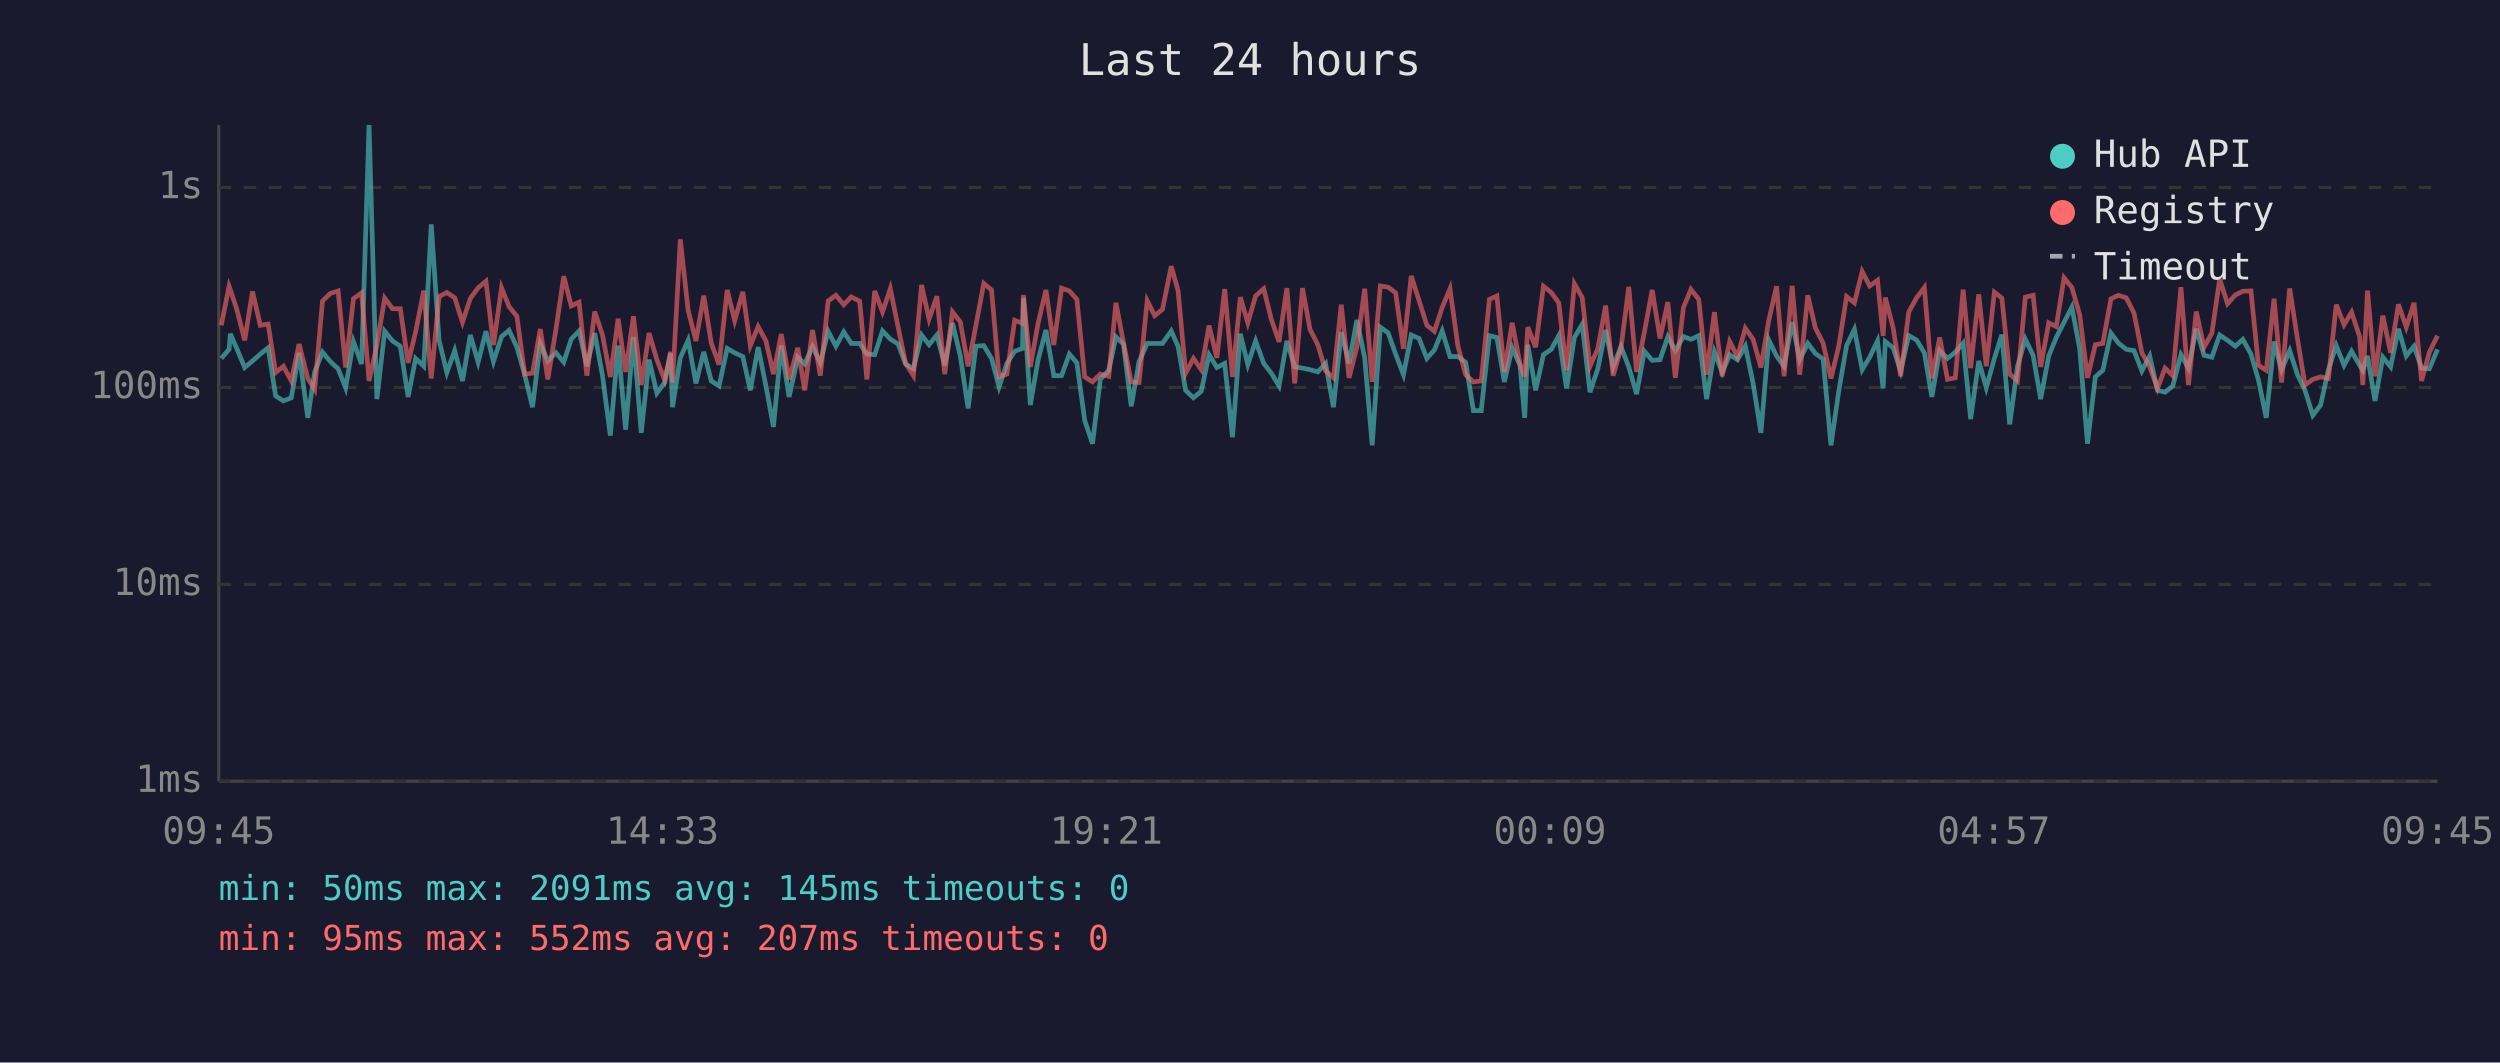
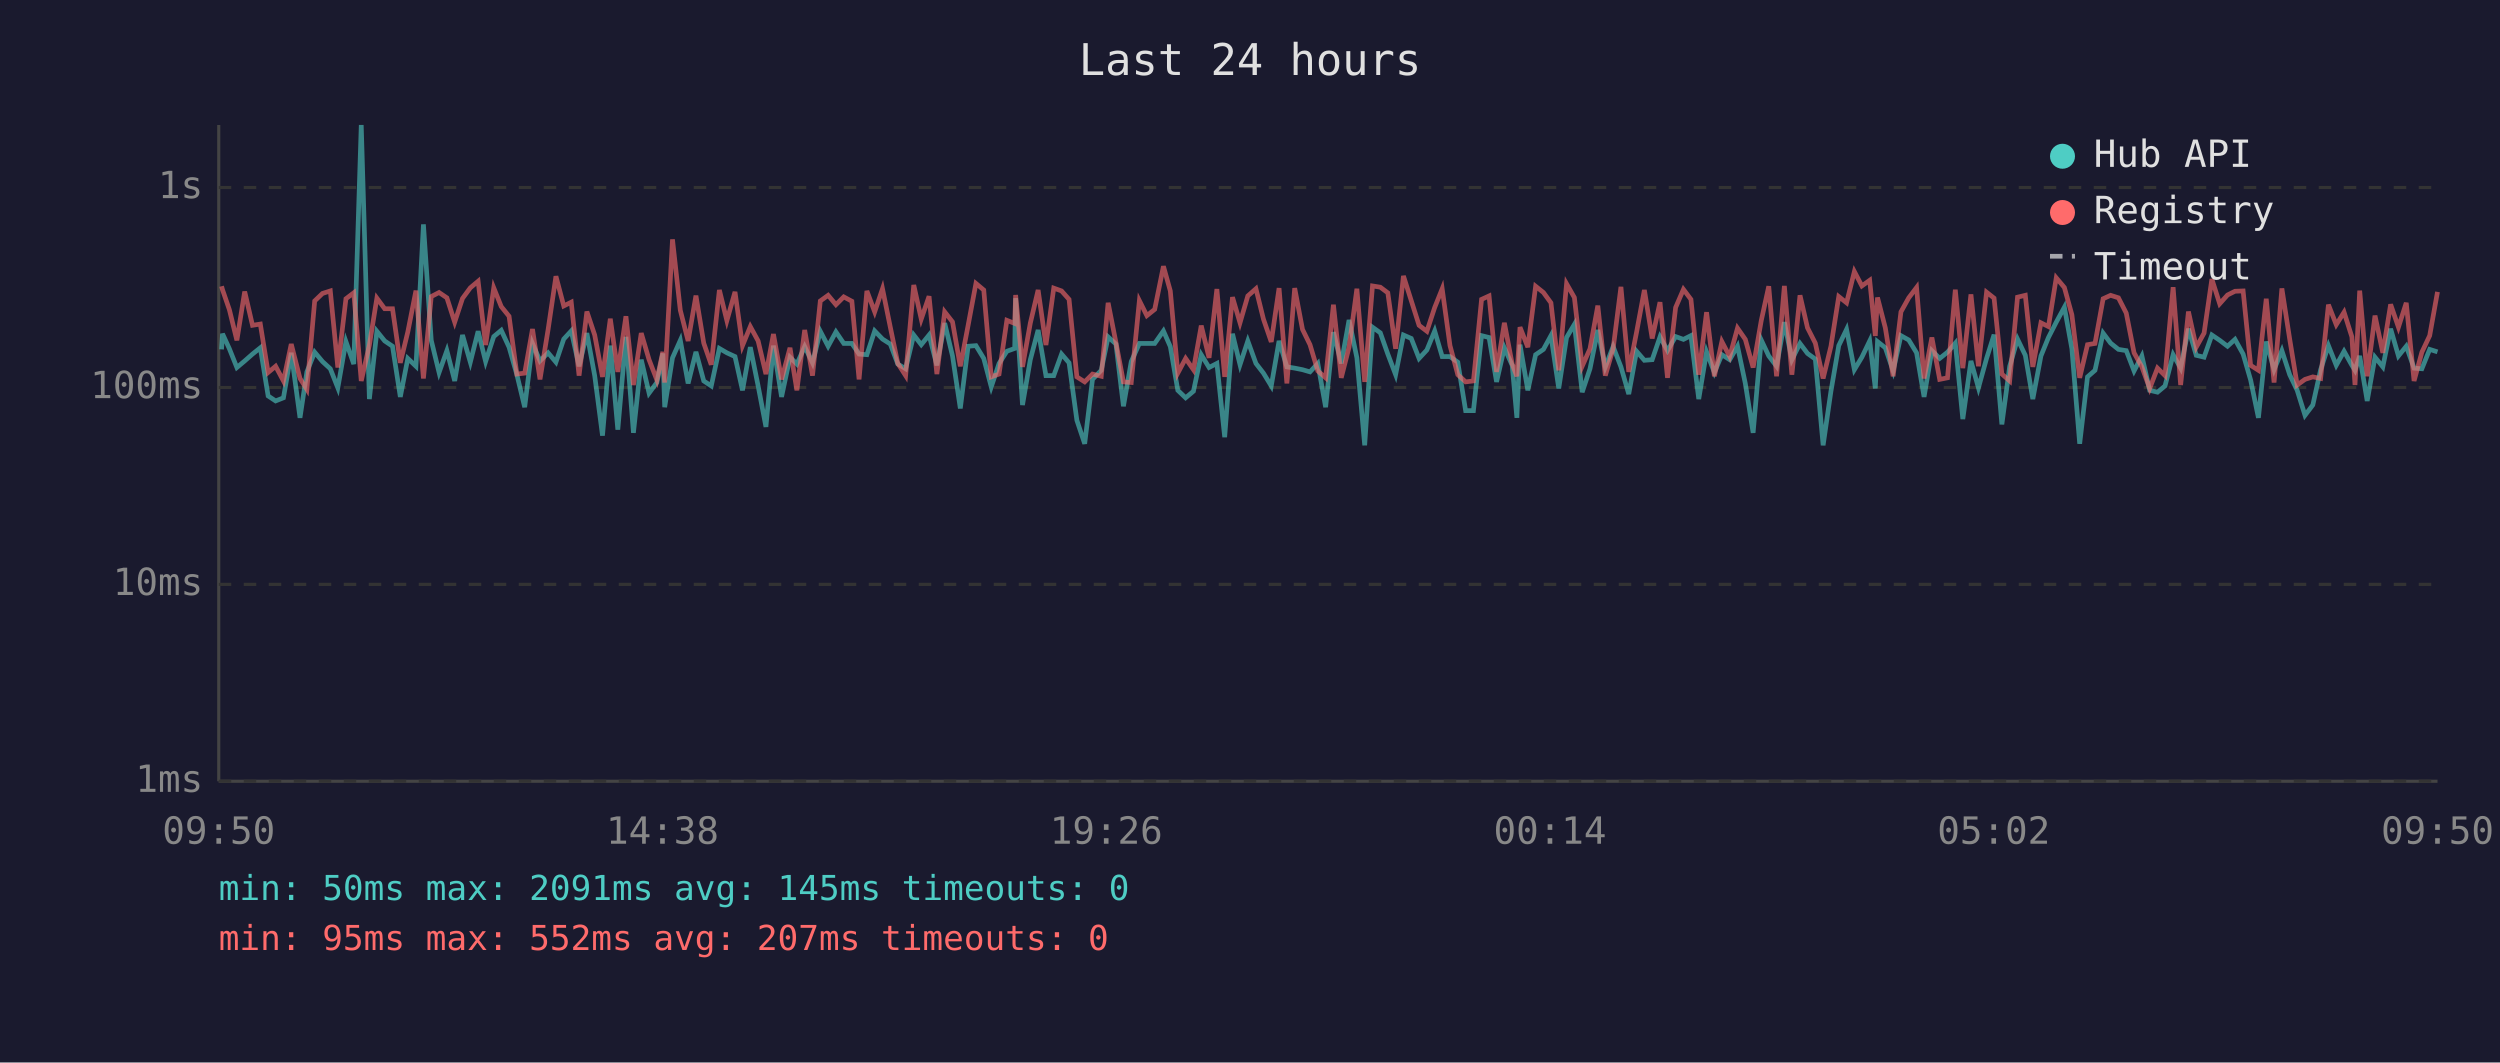
<svg xmlns="http://www.w3.org/2000/svg" viewBox="0 0 800 340" font-family="monospace" font-size="12">
  <rect width="800" height="340" fill="#1a1a2e" />
  <text x="400" y="24" fill="#e0e0e0" font-size="14" text-anchor="middle">Last 24 hours</text>
  <line x1="70" y1="40" x2="70" y2="250" stroke="#444" stroke-width="1" />
  <line x1="70" y1="250" x2="780" y2="250" stroke="#444" stroke-width="1" />
  <line x1="70" y1="250" x2="780" y2="250" stroke="#333" stroke-width="1" stroke-dasharray="4" />
  <text x="65" y="250" fill="#888" text-anchor="end" dominant-baseline="middle">1ms</text>
  <line x1="70" y1="187" x2="780" y2="187" stroke="#333" stroke-width="1" stroke-dasharray="4" />
  <text x="65" y="187" fill="#888" text-anchor="end" dominant-baseline="middle">10ms</text>
  <line x1="70" y1="124" x2="780" y2="124" stroke="#333" stroke-width="1" stroke-dasharray="4" />
  <text x="65" y="124" fill="#888" text-anchor="end" dominant-baseline="middle">100ms</text>
  <line x1="70" y1="60" x2="780" y2="60" stroke="#333" stroke-width="1" stroke-dasharray="4" />
  <text x="65" y="60" fill="#888" text-anchor="end" dominant-baseline="middle">1s</text>
-   <text x="70" y="270" fill="#888" text-anchor="middle">09:45</text>
-   <text x="212" y="270" fill="#888" text-anchor="middle">14:33</text>
-   <text x="354" y="270" fill="#888" text-anchor="middle">19:21</text>
-   <text x="496" y="270" fill="#888" text-anchor="middle">00:09</text>
-   <text x="638" y="270" fill="#888" text-anchor="middle">04:57</text>
-   <text x="780" y="270" fill="#888" text-anchor="middle">09:45</text>
-   <polyline points="70.8,114.7 73.3,111.8 73.7,106.8 75.8,111.6 78.3,117.6 80.8,115.5 83.3,113.3 85.8,111.3 88.2,126.7 90.7,128.3 93.2,127.3 95.7,112.9 98.5,133.7 100.7,119.0 103.2,112.7 105.7,115.7 108.2,118.0 110.6,124.1 113.1,109.3 115.7,116.5 118.1,40.0 120.6,127.7 123.1,106.0 125.6,109.1 128.1,110.8 130.6,127.0 133.0,114.7 135.6,117.2 138.0,71.8 140.5,108.9 143.0,119.2 145.5,112.2 148.0,121.9 150.5,107.2 153.0,115.9 155.5,106.0 157.9,115.7 160.5,107.7 162.9,105.7 165.4,111.1 167.9,119.9 170.4,130.3 172.9,109.9 175.3,115.5 177.9,112.9 180.4,115.9 182.8,108.5 185.3,105.9 187.8,117.2 190.3,106.6 192.8,120.2 195.3,139.4 197.8,110.6 200.2,137.5 202.7,107.8 205.2,138.5 207.7,115.1 210.2,125.8 212.7,122.4 214.6,113.1 215.2,130.3 217.7,114.5 220.2,108.9 222.7,122.7 225.2,112.6 227.6,121.9 230.1,123.5 232.7,111.5 235.1,112.9 237.7,114.1 240.1,124.9 242.6,111.1 245.1,123.5 247.5,136.6 250.0,110.6 252.5,127.0 255.3,114.3 257.5,116.5 260.0,110.9 262.5,116.1 265.0,106.0 267.5,110.8 270.0,106.2 272.4,109.9 275.1,109.9 277.4,113.3 279.9,113.5 282.4,105.9 284.9,108.5 287.4,110.1 289.8,116.5 292.3,118.0 294.9,107.2 297.3,110.3 299.8,107.2 302.3,116.9 304.8,103.4 307.3,113.9 309.8,130.7 312.3,110.8 314.8,110.6 317.3,114.7 319.7,123.8 322.2,116.3 324.7,112.4 327.2,111.5 327.5,95.4 329.7,129.6 332.2,115.1 334.7,105.6 337.2,120.2 339.7,120.2 342.2,113.3 344.6,116.1 347.1,134.5 349.6,142.0 352.1,121.4 354.8,118.5 357.1,107.8 359.5,110.1 362.0,130.0 364.5,115.7 367.1,109.9 369.5,109.9 372.0,109.9 374.8,105.9 377.0,110.9 379.4,124.9 381.9,127.3 384.4,125.2 386.9,113.5 389.4,117.6 391.9,116.3 394.4,139.9 396.9,106.8 399.3,116.7 401.8,109.1 404.4,116.3 406.8,119.4 409.3,123.5 411.8,109.1 414.3,117.4 416.8,117.8 419.2,118.3 421.7,119.0 424.2,116.3 426.7,130.3 429.2,106.3 431.7,116.3 434.2,102.4 436.7,114.5 439.1,142.5 441.7,104.7 444.2,106.5 446.6,113.3 449.1,119.9 451.6,107.2 454.1,108.3 456.6,114.7 459.0,112.0 461.5,105.9 464.0,114.1 466.5,114.1 469.0,115.9 471.5,131.4 474.0,131.4 476.6,107.4 479.0,108.0 481.4,122.2 483.9,111.3 486.4,116.9 487.9,133.7 488.9,110.3 491.4,124.9 493.9,113.5 496.4,111.8 498.8,107.4 501.3,124.3 503.8,108.0 506.3,103.8 508.8,125.5 511.3,118.0 513.8,105.6 516.2,117.4 518.7,110.9 521.2,117.4 523.7,126.1 526.2,112.4 528.7,115.3 531.2,115.1 533.7,107.8 536.1,112.2 538.7,107.7 541.1,108.6 543.6,107.4 546.1,127.7 548.6,112.6 551.1,119.2 553.5,113.5 556.0,115.1 558.5,110.8 561.0,122.7 563.5,138.5 566.0,108.8 568.5,113.9 570.9,117.2 573.5,103.1 575.9,115.1 578.5,109.9 580.9,113.1 583.4,114.9 585.9,142.5 588.4,125.2 590.9,110.6 593.4,105.4 595.9,118.3 598.3,114.3 600.8,109.1 602.6,124.3 603.3,109.3 605.8,111.3 608.2,118.7 610.8,107.4 613.3,108.8 615.8,112.9 618.2,127.0 620.7,112.2 623.2,114.7 625.7,112.7 628.2,109.8 630.6,134.1 633.2,115.5 635.6,124.1 638.2,114.7 640.6,107.1 643.1,135.8 645.6,117.2 648.1,108.5 650.6,113.7 653.0,127.7 655.6,113.9 658.0,108.0 660.5,103.1 663.0,98.3 665.5,111.6 668.0,142.0 670.5,120.6 672.9,118.5 675.5,106.6 677.9,109.8 680.4,111.8 682.9,112.2 685.4,118.7 687.9,113.9 690.4,124.9 692.8,125.5 695.3,123.5 697.9,113.5 700.3,117.8 702.8,105.2 705.3,113.7 707.8,114.3 710.3,107.2 712.8,108.9 715.3,110.8 717.7,108.6 720.3,113.3 722.7,121.6 725.2,133.7 727.7,109.3 730.1,118.3 732.7,112.2 735.2,119.9 737.6,124.9 740.1,132.9 742.6,129.6 745.1,118.3 747.6,110.6 750.1,116.9 752.5,112.4 755.1,116.9 756.1,118.5 757.6,113.9 760.0,128.3 762.5,114.3 765.0,117.4 767.5,105.2 770.0,113.9 772.5,110.8 774.9,117.8 777.4,118.0 780.0,111.8" fill="none" stroke="#4ecdc4" stroke-width="1.5" opacity="0.6" />
-   <polyline points="70.8,104.1 73.3,91.6 73.7,92.7 75.8,99.1 78.3,108.9 80.8,93.3 83.3,104.1 85.8,103.7 88.2,119.2 90.7,117.2 93.2,121.9 95.7,110.1 98.5,121.1 100.7,124.6 103.2,96.3 105.7,93.9 108.2,93.1 110.6,117.6 113.1,95.6 115.7,93.7 118.1,121.9 120.6,110.4 123.1,95.4 125.6,98.8 128.1,98.8 130.6,116.1 133.0,106.2 135.6,93.0 138.0,121.1 140.5,94.9 143.0,93.6 145.5,95.3 148.0,103.1 150.5,95.5 153.0,92.1 155.5,90.0 157.9,110.4 160.5,92.1 162.9,98.1 165.4,101.2 167.9,119.7 170.4,119.4 172.9,105.3 175.3,121.4 177.9,105.4 180.4,88.4 182.8,97.9 185.3,96.7 187.8,120.2 190.3,99.7 192.8,107.2 195.3,120.6 197.8,102.0 200.2,119.0 202.7,101.2 205.2,123.2 207.7,106.6 210.2,115.1 212.7,121.6 214.6,112.6 215.2,122.4 217.7,76.6 220.2,99.3 222.7,109.1 225.2,94.6 227.6,109.8 230.1,116.7 232.7,92.8 235.1,102.6 237.7,93.4 240.1,110.6 242.6,104.5 245.1,109.1 247.5,119.7 250.0,106.9 252.5,121.4 255.3,111.3 257.5,124.9 260.0,105.6 262.5,120.2 265.0,96.3 267.5,94.5 270.0,97.5 272.4,95.0 275.1,96.4 277.4,121.4 279.9,93.1 282.4,99.8 284.9,92.4 287.4,104.7 289.8,116.3 292.3,120.2 294.9,91.2 297.3,102.1 299.8,94.8 302.3,119.7 304.8,99.8 307.3,103.0 309.8,117.2 312.3,104.1 314.8,90.7 317.3,92.8 319.7,120.6 322.2,119.7 324.7,102.5 327.2,103.5 327.5,94.4 329.7,117.4 332.2,103.4 334.7,92.8 337.2,110.4 339.7,92.2 342.2,93.1 344.6,95.8 347.1,120.6 349.6,122.2 352.1,119.7 354.8,120.4 357.1,96.9 359.5,109.6 362.0,122.2 364.5,122.4 367.1,96.2 369.5,101.0 372.0,99.0 374.8,85.2 377.0,93.1 379.4,119.4 381.9,114.7 384.4,118.3 386.9,104.2 389.4,114.5 391.9,92.5 394.4,120.6 396.9,95.1 399.3,103.3 401.8,94.7 404.4,92.4 406.8,102.1 409.3,109.4 411.8,92.2 414.3,122.7 416.8,92.2 419.2,105.4 421.7,110.3 424.2,118.7 426.7,120.9 429.2,97.5 431.7,120.9 434.2,111.1 436.7,92.4 439.1,122.2 441.7,91.5 444.2,91.9 446.6,93.7 449.1,111.6 451.6,88.3 454.1,96.2 456.6,104.1 459.0,106.0 461.5,98.4 464.0,92.4 466.5,110.6 469.0,119.9 471.5,122.2 474.0,121.9 476.6,95.8 479.0,94.7 481.4,119.0 483.9,103.3 486.4,116.5 487.9,120.4 488.9,104.7 491.4,111.1 493.9,91.6 496.4,93.6 498.8,96.9 501.3,118.5 503.8,90.8 506.3,95.2 508.8,117.2 511.3,111.6 513.8,97.8 516.2,120.2 518.7,111.6 521.2,91.8 523.7,119.0 526.2,106.3 528.7,92.8 531.2,108.3 533.7,96.7 536.1,120.9 538.7,98.4 541.1,92.6 543.6,95.8 546.1,119.9 548.6,99.9 551.1,120.4 553.5,109.3 556.0,114.1 558.5,105.0 561.0,108.6 563.5,117.6 566.0,102.6 568.5,91.6 570.9,120.4 573.5,91.5 575.9,119.9 578.5,94.5 580.9,104.9 583.4,109.8 585.9,121.1 588.4,110.8 590.9,94.9 593.4,96.9 595.9,86.9 598.3,91.5 600.8,89.7 602.6,107.5 603.3,95.2 605.8,104.9 608.2,120.4 610.8,99.8 613.3,95.3 615.8,92.0 618.2,121.1 620.7,108.0 623.2,121.4 625.7,120.9 628.2,92.7 630.6,117.8 633.2,94.2 635.6,117.2 638.2,93.5 640.6,95.4 643.1,119.7 645.6,121.9 648.1,95.1 650.6,94.5 653.0,117.4 655.6,103.3 658.0,104.5 660.5,88.9 663.0,92.0 665.5,100.7 668.0,120.9 670.5,110.3 672.9,109.9 675.5,95.6 677.9,94.5 680.4,95.3 682.9,100.2 685.4,112.9 687.9,117.4 690.4,124.3 692.8,117.8 695.3,120.2 697.9,91.9 700.3,123.2 702.8,99.7 705.3,111.1 707.8,106.6 710.3,89.3 712.8,97.2 715.3,94.4 717.7,93.2 720.3,93.1 722.7,116.9 725.2,118.5 727.7,95.6 730.1,122.4 732.7,92.3 735.2,108.5 737.6,123.2 740.1,121.4 742.6,120.6 745.1,121.1 747.6,97.5 750.1,103.9 752.5,99.9 755.1,107.8 756.1,123.2 757.6,93.0 760.0,120.4 762.5,101.0 765.0,112.9 767.5,97.4 770.0,104.7 772.5,96.9 774.9,121.9 777.4,112.7 780.0,107.4" fill="none" stroke="#ff6b6b" stroke-width="1.5" opacity="0.6" />
+   <text x="70" y="270" fill="#888" text-anchor="middle">09:50</text>
+   <text x="212" y="270" fill="#888" text-anchor="middle">14:38</text>
+   <text x="354" y="270" fill="#888" text-anchor="middle">19:26</text>
+   <text x="496" y="270" fill="#888" text-anchor="middle">00:14</text>
+   <text x="638" y="270" fill="#888" text-anchor="middle">05:02</text>
+   <text x="780" y="270" fill="#888" text-anchor="middle">09:50</text>
+   <polyline points="70.9,111.8 71.2,106.8 73.4,111.6 75.8,117.6 78.3,115.5 80.8,113.3 83.3,111.3 85.8,126.7 88.2,128.3 90.7,127.3 93.2,112.9 96.0,133.7 98.2,119.0 100.7,112.7 103.2,115.7 105.7,118.0 108.1,124.1 110.7,109.3 113.2,116.5 115.6,40.0 118.2,127.7 120.6,106.0 123.1,109.1 125.6,110.8 128.1,127.0 130.5,114.7 133.1,117.2 135.5,71.8 138.0,108.9 140.5,119.2 143.0,112.2 145.5,121.9 148.0,107.2 150.5,115.9 153.0,106.0 155.4,115.7 158.0,107.7 160.4,105.7 162.9,111.1 165.4,119.9 167.9,130.3 170.4,109.9 172.8,115.5 175.4,112.9 177.9,115.9 180.4,108.5 182.8,105.9 185.3,117.2 187.8,106.6 190.3,120.2 192.8,139.4 195.3,110.6 197.7,137.5 200.3,107.8 202.7,138.5 205.2,115.1 207.7,125.8 210.2,122.4 212.1,113.1 212.7,130.3 215.2,114.5 217.7,108.9 220.2,122.7 222.7,112.6 225.2,121.9 227.6,123.5 230.2,111.5 232.6,112.9 235.2,114.1 237.6,124.9 240.1,111.1 242.6,123.5 245.1,136.6 247.5,110.6 250.1,127.0 252.8,114.3 255.0,116.5 257.5,110.9 260.0,116.1 262.5,106.0 265.0,110.8 267.5,106.2 270.0,109.9 272.6,109.9 274.9,113.3 277.4,113.5 279.9,105.9 282.4,108.5 284.9,110.1 287.3,116.5 289.8,118.0 292.4,107.2 294.8,110.3 297.3,107.2 299.8,116.9 302.3,103.4 304.8,113.9 307.3,130.7 309.8,110.8 312.3,110.6 314.8,114.7 317.2,123.8 319.7,116.3 322.2,112.4 324.7,111.5 325.0,95.4 327.2,129.6 329.7,115.1 332.2,105.6 334.7,120.2 337.2,120.2 339.7,113.3 342.1,116.1 344.6,134.5 347.1,142.0 349.6,121.4 352.4,118.5 354.6,107.8 357.1,110.1 359.5,130.0 362.0,115.7 364.6,109.9 367.0,109.9 369.5,109.9 372.3,105.9 374.5,110.9 376.9,124.9 379.4,127.3 381.9,125.2 384.4,113.5 386.9,117.6 389.4,116.3 391.9,139.9 394.4,106.8 396.8,116.7 399.3,109.1 401.9,116.3 404.3,119.4 406.8,123.5 409.3,109.1 411.8,117.4 414.3,117.8 416.8,118.3 419.2,119.0 421.7,116.3 424.2,130.3 426.7,106.3 429.2,116.3 431.7,102.4 434.2,114.5 436.7,142.5 439.2,104.7 441.7,106.5 444.1,113.3 446.6,119.9 449.1,107.2 451.6,108.3 454.1,114.7 456.6,112.0 459.1,105.9 461.5,114.1 464.0,114.1 466.5,115.9 469.0,131.4 471.5,131.4 474.1,107.4 476.5,108.0 478.9,122.2 481.4,111.3 483.9,116.9 485.4,133.7 486.4,110.3 488.9,124.9 491.4,113.5 493.9,111.8 496.3,107.4 498.8,124.3 501.3,108.0 503.8,103.8 506.3,125.5 508.8,118.0 511.3,105.6 513.7,117.4 516.2,110.9 518.7,117.4 521.2,126.1 523.7,112.4 526.2,115.3 528.7,115.1 531.2,107.8 533.6,112.2 536.2,107.7 538.7,108.6 541.1,107.4 543.6,127.7 546.1,112.6 548.6,119.2 551.0,113.5 553.5,115.1 556.0,110.8 558.5,122.7 561.0,138.5 563.6,108.8 566.0,113.9 568.5,117.2 571.0,103.1 573.4,115.1 576.0,109.9 578.4,113.1 580.9,114.9 583.4,142.5 585.9,125.2 588.4,110.6 590.9,105.4 593.4,118.3 595.8,114.3 598.3,109.1 600.1,124.3 600.8,109.3 603.3,111.3 605.8,118.7 608.3,107.4 610.8,108.8 613.3,112.9 615.7,127.0 618.2,112.2 620.7,114.7 623.2,112.7 625.7,109.8 628.1,134.1 630.7,115.5 633.1,124.1 635.7,114.7 638.1,107.1 640.6,135.8 643.1,117.2 645.6,108.5 648.1,113.7 650.5,127.7 653.1,113.9 655.5,108.0 658.0,103.1 660.6,98.3 663.0,111.6 665.5,142.0 668.0,120.6 670.4,118.5 673.0,106.6 675.4,109.8 677.9,111.8 680.4,112.2 682.9,118.7 685.4,113.9 687.9,124.9 690.4,125.5 692.8,123.5 695.4,113.5 697.8,117.8 700.3,105.2 702.8,113.7 705.3,114.3 707.8,107.2 710.3,108.9 712.8,110.8 715.2,108.6 717.8,113.3 720.2,121.6 722.7,133.7 725.2,109.3 727.7,118.3 730.2,112.2 732.7,119.9 735.1,124.9 737.6,132.9 740.1,129.6 742.6,118.3 745.1,110.6 747.6,116.9 750.1,112.4 752.6,116.9 753.6,118.5 755.1,113.9 757.5,128.3 760.0,114.3 762.5,117.4 765.0,105.2 767.5,113.9 770.0,110.8 772.5,117.8 775.0,118.0 777.5,111.8 780.0,112.6" fill="none" stroke="#4ecdc4" stroke-width="1.5" opacity="0.6" />
+   <polyline points="70.9,91.6 71.2,92.7 73.4,99.1 75.8,108.9 78.3,93.3 80.8,104.1 83.3,103.7 85.8,119.2 88.2,117.2 90.7,121.9 93.2,110.1 96.0,121.1 98.2,124.6 100.7,96.3 103.2,93.9 105.7,93.1 108.1,117.6 110.7,95.6 113.2,93.7 115.6,121.9 118.2,110.4 120.6,95.4 123.1,98.8 125.6,98.8 128.1,116.1 130.5,106.2 133.1,93.0 135.5,121.1 138.0,94.9 140.5,93.6 143.0,95.3 145.5,103.1 148.0,95.5 150.5,92.1 153.0,90.0 155.4,110.4 158.0,92.1 160.4,98.1 162.9,101.2 165.4,119.7 167.9,119.4 170.4,105.3 172.8,121.4 175.4,105.4 177.9,88.4 180.4,97.9 182.8,96.7 185.3,120.2 187.8,99.7 190.3,107.2 192.8,120.6 195.3,102.0 197.7,119.0 200.3,101.2 202.7,123.2 205.2,106.6 207.7,115.1 210.2,121.6 212.1,112.6 212.7,122.4 215.2,76.6 217.7,99.3 220.2,109.1 222.7,94.6 225.2,109.8 227.6,116.7 230.2,92.8 232.6,102.6 235.2,93.4 237.6,110.6 240.1,104.5 242.6,109.1 245.1,119.7 247.5,106.9 250.1,121.4 252.8,111.3 255.0,124.9 257.5,105.6 260.0,120.2 262.5,96.3 265.0,94.5 267.5,97.5 270.0,95.0 272.6,96.4 274.9,121.4 277.4,93.1 279.9,99.8 282.4,92.4 284.9,104.7 287.3,116.3 289.8,120.2 292.4,91.2 294.8,102.1 297.3,94.8 299.8,119.7 302.3,99.8 304.8,103.0 307.3,117.2 309.8,104.1 312.3,90.7 314.8,92.8 317.2,120.6 319.7,119.7 322.2,102.5 324.7,103.5 325.0,94.4 327.2,117.4 329.7,103.4 332.2,92.8 334.7,110.4 337.2,92.2 339.7,93.1 342.1,95.8 344.6,120.6 347.1,122.2 349.6,119.7 352.4,120.4 354.6,96.9 357.1,109.6 359.5,122.2 362.0,122.4 364.6,96.2 367.0,101.0 369.5,99.0 372.3,85.2 374.5,93.1 376.9,119.4 379.4,114.7 381.9,118.3 384.4,104.2 386.9,114.5 389.4,92.5 391.9,120.6 394.4,95.1 396.8,103.3 399.3,94.7 401.9,92.4 404.3,102.1 406.8,109.4 409.3,92.2 411.8,122.7 414.3,92.2 416.8,105.4 419.2,110.3 421.7,118.7 424.2,120.9 426.7,97.5 429.2,120.9 431.7,111.1 434.2,92.4 436.7,122.2 439.2,91.5 441.7,91.9 444.1,93.7 446.6,111.6 449.1,88.3 451.6,96.2 454.1,104.1 456.6,106.0 459.1,98.4 461.5,92.4 464.0,110.6 466.5,119.9 469.0,122.2 471.5,121.9 474.1,95.8 476.5,94.7 478.9,119.0 481.4,103.3 483.9,116.5 485.4,120.4 486.4,104.7 488.9,111.1 491.4,91.6 493.9,93.6 496.3,96.9 498.8,118.5 501.3,90.8 503.8,95.2 506.3,117.2 508.8,111.6 511.3,97.8 513.7,120.2 516.2,111.6 518.7,91.8 521.2,119.0 523.7,106.3 526.2,92.8 528.7,108.3 531.2,96.7 533.6,120.9 536.2,98.4 538.7,92.6 541.1,95.8 543.6,119.9 546.1,99.9 548.6,120.4 551.0,109.3 553.5,114.1 556.0,105.0 558.5,108.6 561.0,117.6 563.6,102.6 566.0,91.6 568.5,120.4 571.0,91.5 573.4,119.9 576.0,94.5 578.4,104.9 580.9,109.8 583.4,121.1 585.9,110.8 588.4,94.9 590.9,96.9 593.4,86.9 595.8,91.5 598.3,89.7 600.1,107.5 600.8,95.2 603.3,104.9 605.8,120.4 608.3,99.8 610.8,95.3 613.3,92.0 615.7,121.1 618.2,108.0 620.7,121.4 623.2,120.9 625.7,92.7 628.1,117.8 630.7,94.2 633.1,117.2 635.7,93.5 638.1,95.4 640.6,119.7 643.1,121.9 645.6,95.1 648.1,94.5 650.5,117.4 653.1,103.3 655.5,104.5 658.0,88.9 660.6,92.0 663.0,100.7 665.5,120.9 668.0,110.3 670.4,109.9 673.0,95.6 675.4,94.5 677.9,95.3 680.4,100.2 682.9,112.9 685.4,117.4 687.9,124.3 690.4,117.8 692.8,120.2 695.4,91.9 697.8,123.2 700.3,99.7 702.8,111.1 705.3,106.6 707.8,89.3 710.3,97.2 712.8,94.4 715.2,93.2 717.8,93.1 720.2,116.9 722.7,118.5 725.2,95.6 727.7,122.4 730.2,92.3 732.7,108.5 735.1,123.2 737.6,121.4 740.1,120.6 742.6,121.1 745.1,97.5 747.6,103.9 750.1,99.9 752.6,107.8 753.6,123.2 755.1,93.0 757.5,120.4 760.0,101.0 762.5,112.9 765.0,97.4 767.5,104.7 770.0,96.9 772.5,121.9 775.0,112.7 777.5,107.4 780.0,93.4" fill="none" stroke="#ff6b6b" stroke-width="1.5" opacity="0.6" />
  <circle cx="660" cy="50" r="4" fill="#4ecdc4" />
  <text x="670" y="50" fill="#e0e0e0" dominant-baseline="middle">Hub API</text>
  <circle cx="660" cy="68" r="4" fill="#ff6b6b" />
  <text x="670" y="68" fill="#e0e0e0" dominant-baseline="middle">Registry</text>
  <line x1="656" y1="82" x2="664" y2="82" stroke="#e0e0e0" stroke-width="1.5" stroke-dasharray="4,3" opacity="0.7" />
  <text x="670" y="86" fill="#e0e0e0" dominant-baseline="middle">Timeout</text>
  <text x="70" y="288" fill="#4ecdc4" font-size="11">min: 50ms  max: 2091ms  avg: 145ms  timeouts: 0</text>
  <text x="70" y="304" fill="#ff6b6b" font-size="11">min: 95ms  max: 552ms  avg: 207ms  timeouts: 0</text>
</svg>
